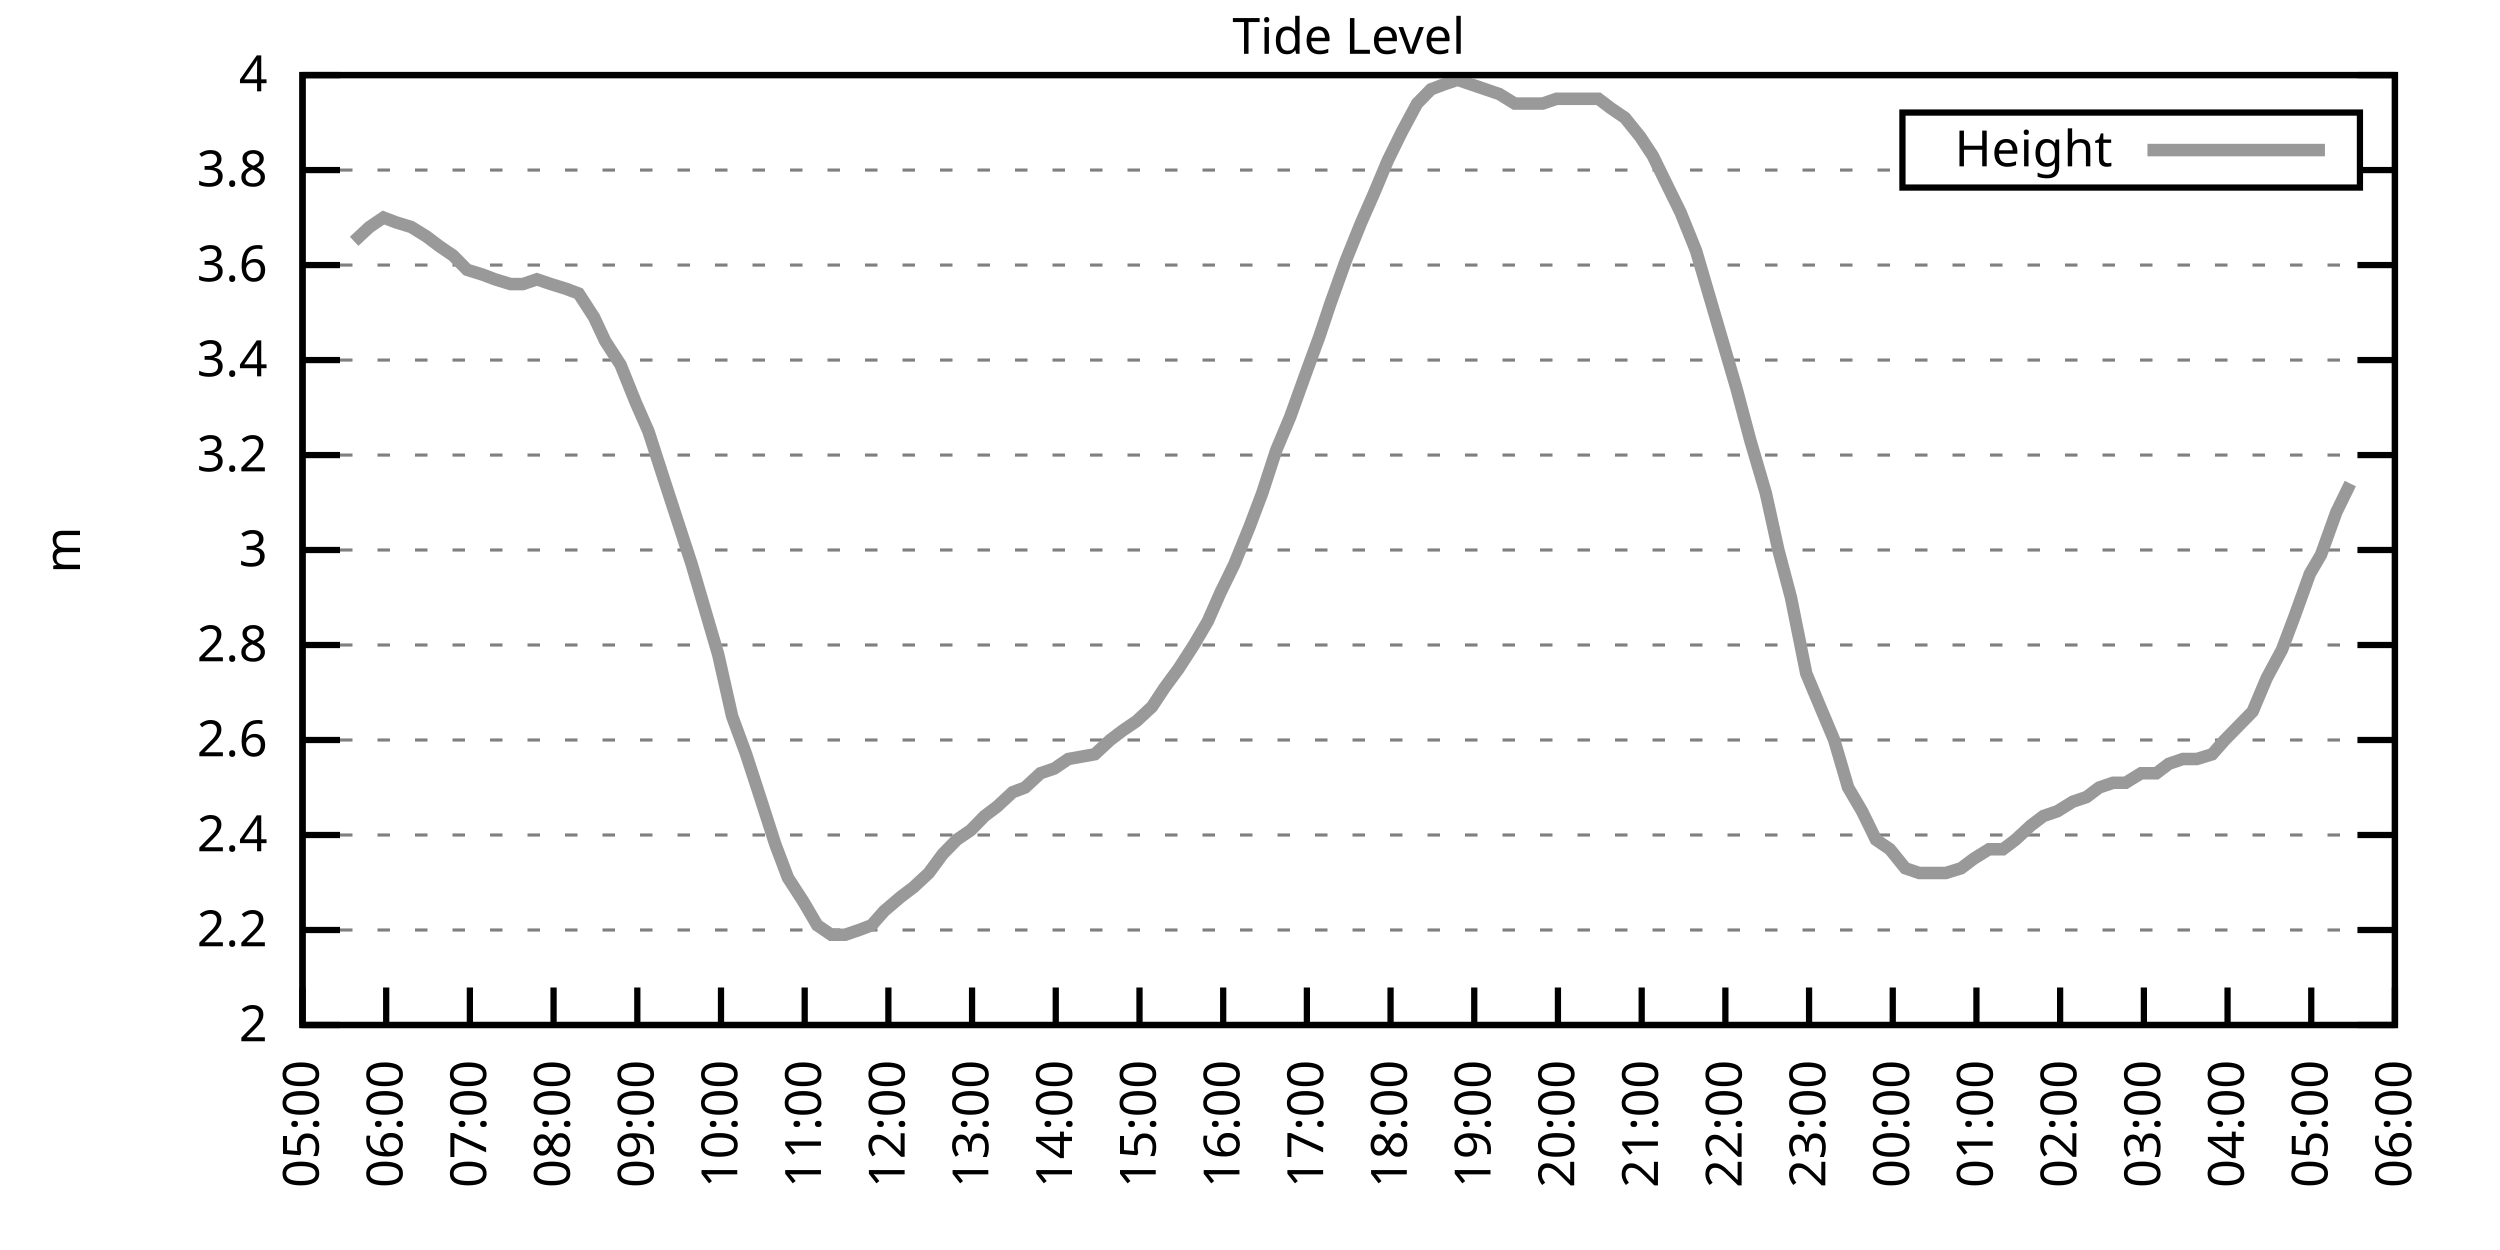
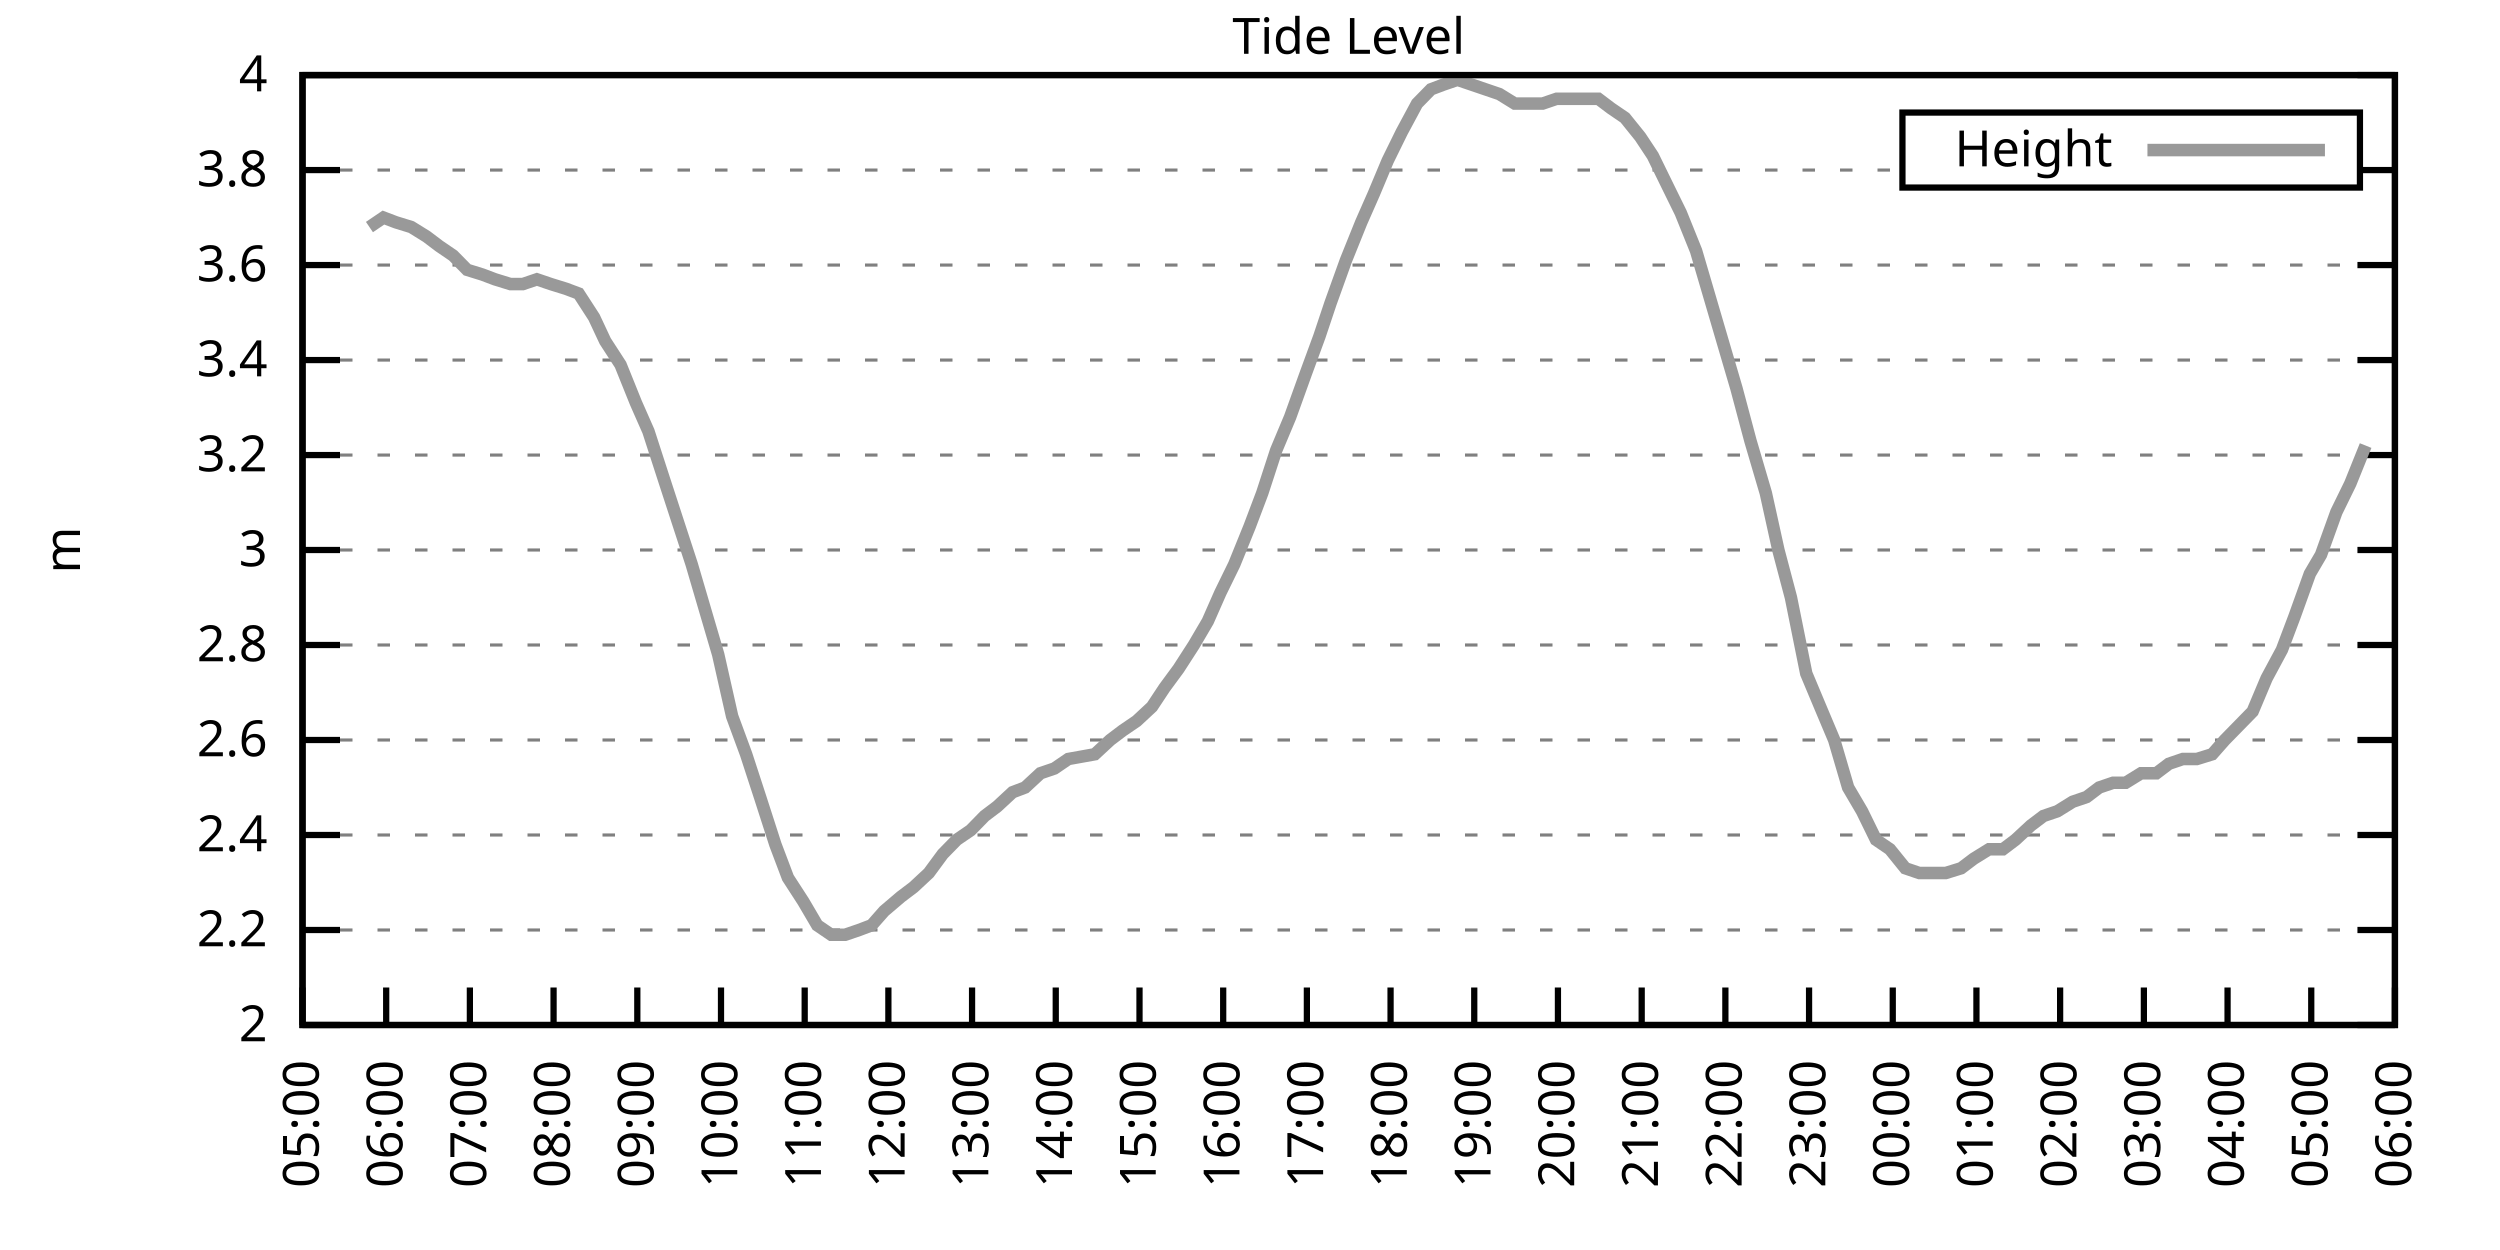
<svg xmlns="http://www.w3.org/2000/svg" xmlns:xlink="http://www.w3.org/1999/xlink" width="400" height="200" viewBox="0 0 400 200">
  <g id="gnuplot_canvas">
    <rect x="0" y="0" width="400" height="200" fill="none" />
    <defs>
      <circle id="gpDot" r="0.5" stroke-width="0.5" stroke="currentColor" />
      <path id="gpPt0" stroke-width="0.333" stroke="currentColor" d="M-1,0 h2 M0,-1 v2" />
      <path id="gpPt1" stroke-width="0.333" stroke="currentColor" d="M-1,-1 L1,1 M1,-1 L-1,1" />
      <path id="gpPt2" stroke-width="0.333" stroke="currentColor" d="M-1,0 L1,0 M0,-1 L0,1 M-1,-1 L1,1 M-1,1 L1,-1" />
      <rect id="gpPt3" stroke-width="0.333" stroke="currentColor" x="-1" y="-1" width="2" height="2" />
      <rect id="gpPt4" stroke-width="0.333" stroke="currentColor" fill="currentColor" x="-1" y="-1" width="2" height="2" />
      <circle id="gpPt5" stroke-width="0.333" stroke="currentColor" cx="0" cy="0" r="1" />
      <use xlink:href="#gpPt5" id="gpPt6" fill="currentColor" stroke="none" />
      <path id="gpPt7" stroke-width="0.333" stroke="currentColor" d="M0,-1.33 L-1.33,0.67 L1.33,0.67 z" />
      <use xlink:href="#gpPt7" id="gpPt8" fill="currentColor" stroke="none" />
      <use xlink:href="#gpPt7" id="gpPt9" stroke="currentColor" transform="rotate(180)" />
      <use xlink:href="#gpPt9" id="gpPt10" fill="currentColor" stroke="none" />
      <use xlink:href="#gpPt3" id="gpPt11" stroke="currentColor" transform="rotate(45)" />
      <use xlink:href="#gpPt11" id="gpPt12" fill="currentColor" stroke="none" />
      <path id="gpPt13" stroke-width="0.333" stroke="currentColor" d="M0,1.330 L1.265,0.411 L0.782,-1.067 L-0.782,-1.076 L-1.265,0.411 z" />
      <use xlink:href="#gpPt13" id="gpPt14" fill="currentColor" stroke="none" />
      <filter id="textbox" filterUnits="objectBoundingBox" x="0" y="0" height="1" width="1">
        <feFlood flood-color="white" flood-opacity="1" result="bgnd" />
        <feComposite in="SourceGraphic" in2="bgnd" operator="atop" />
      </filter>
      <filter id="greybox" filterUnits="objectBoundingBox" x="0" y="0" height="1" width="1">
        <feFlood flood-color="lightgrey" flood-opacity="1" result="grey" />
        <feComposite in="SourceGraphic" in2="grey" operator="atop" />
      </filter>
    </defs>
    <g fill="none" color="white" stroke="currentColor" stroke-width="1.00" stroke-linecap="butt" stroke-linejoin="miter">
</g>
    <g fill="none" color="black" stroke="currentColor" stroke-width="1.00" stroke-linecap="butt" stroke-linejoin="miter">
      <g stroke="none" shape-rendering="crispEdges">
        <polygon fill="rgb(255, 255, 255)" points="48.40,164.00 383.18,164.00 383.18,12.02 48.40,12.02 " />
      </g>
    </g>
    <g fill="none" color="black" stroke="currentColor" stroke-width="1.00" stroke-linecap="butt" stroke-linejoin="miter">
</g>
    <g fill="none" color="black" stroke="black" stroke-width="0.50" stroke-linecap="butt" stroke-linejoin="miter">
</g>
    <g fill="none" color="gray" stroke="currentColor" stroke-width="0.50" stroke-linecap="butt" stroke-linejoin="miter">
      <path stroke="gray" stroke-dasharray="2,4" class="gridline" d="M48.40,164.00 L383.19,164.00  " />
    </g>
    <g fill="none" color="gray" stroke="gray" stroke-width="1.00" stroke-linecap="butt" stroke-linejoin="miter">
</g>
    <g fill="none" color="black" stroke="currentColor" stroke-width="1.00" stroke-linecap="butt" stroke-linejoin="miter">
      <path stroke="black" d="M48.40,164.00 L54.40,164.00 M383.19,164.00 L377.19,164.00  " />
      <g transform="translate(42.80,166.60)" stroke="none" fill="black" font-family="Sans" font-size="8.00" text-anchor="end">
        <text>
          <tspan font-family="Sans"> 2</tspan>
        </text>
      </g>
    </g>
    <g fill="none" color="black" stroke="currentColor" stroke-width="1.00" stroke-linecap="butt" stroke-linejoin="miter">
</g>
    <g fill="none" color="black" stroke="black" stroke-width="0.50" stroke-linecap="butt" stroke-linejoin="miter">
</g>
    <g fill="none" color="gray" stroke="currentColor" stroke-width="0.50" stroke-linecap="butt" stroke-linejoin="miter">
      <path stroke="gray" stroke-dasharray="2,4" class="gridline" d="M48.40,148.80 L383.19,148.80  " />
    </g>
    <g fill="none" color="gray" stroke="gray" stroke-width="1.00" stroke-linecap="butt" stroke-linejoin="miter">
</g>
    <g fill="none" color="black" stroke="currentColor" stroke-width="1.00" stroke-linecap="butt" stroke-linejoin="miter">
      <path stroke="black" d="M48.40,148.80 L54.40,148.80 M383.19,148.80 L377.19,148.80  " />
      <g transform="translate(42.80,151.40)" stroke="none" fill="black" font-family="Sans" font-size="8.00" text-anchor="end">
        <text>
          <tspan font-family="Sans"> 2.2</tspan>
        </text>
      </g>
    </g>
    <g fill="none" color="black" stroke="currentColor" stroke-width="1.00" stroke-linecap="butt" stroke-linejoin="miter">
</g>
    <g fill="none" color="black" stroke="black" stroke-width="0.50" stroke-linecap="butt" stroke-linejoin="miter">
</g>
    <g fill="none" color="gray" stroke="currentColor" stroke-width="0.50" stroke-linecap="butt" stroke-linejoin="miter">
      <path stroke="gray" stroke-dasharray="2,4" class="gridline" d="M48.40,133.60 L383.19,133.60  " />
    </g>
    <g fill="none" color="gray" stroke="gray" stroke-width="1.00" stroke-linecap="butt" stroke-linejoin="miter">
</g>
    <g fill="none" color="black" stroke="currentColor" stroke-width="1.00" stroke-linecap="butt" stroke-linejoin="miter">
      <path stroke="black" d="M48.40,133.60 L54.40,133.60 M383.19,133.60 L377.19,133.60  " />
      <g transform="translate(42.80,136.20)" stroke="none" fill="black" font-family="Sans" font-size="8.00" text-anchor="end">
        <text>
          <tspan font-family="Sans"> 2.4</tspan>
        </text>
      </g>
    </g>
    <g fill="none" color="black" stroke="currentColor" stroke-width="1.00" stroke-linecap="butt" stroke-linejoin="miter">
</g>
    <g fill="none" color="black" stroke="black" stroke-width="0.50" stroke-linecap="butt" stroke-linejoin="miter">
</g>
    <g fill="none" color="gray" stroke="currentColor" stroke-width="0.50" stroke-linecap="butt" stroke-linejoin="miter">
      <path stroke="gray" stroke-dasharray="2,4" class="gridline" d="M48.40,118.40 L383.19,118.40  " />
    </g>
    <g fill="none" color="gray" stroke="gray" stroke-width="1.00" stroke-linecap="butt" stroke-linejoin="miter">
</g>
    <g fill="none" color="black" stroke="currentColor" stroke-width="1.00" stroke-linecap="butt" stroke-linejoin="miter">
      <path stroke="black" d="M48.40,118.40 L54.40,118.40 M383.19,118.40 L377.19,118.40  " />
      <g transform="translate(42.80,121.00)" stroke="none" fill="black" font-family="Sans" font-size="8.00" text-anchor="end">
        <text>
          <tspan font-family="Sans"> 2.6</tspan>
        </text>
      </g>
    </g>
    <g fill="none" color="black" stroke="currentColor" stroke-width="1.00" stroke-linecap="butt" stroke-linejoin="miter">
</g>
    <g fill="none" color="black" stroke="black" stroke-width="0.50" stroke-linecap="butt" stroke-linejoin="miter">
</g>
    <g fill="none" color="gray" stroke="currentColor" stroke-width="0.50" stroke-linecap="butt" stroke-linejoin="miter">
      <path stroke="gray" stroke-dasharray="2,4" class="gridline" d="M48.40,103.20 L383.19,103.20  " />
    </g>
    <g fill="none" color="gray" stroke="gray" stroke-width="1.00" stroke-linecap="butt" stroke-linejoin="miter">
</g>
    <g fill="none" color="black" stroke="currentColor" stroke-width="1.00" stroke-linecap="butt" stroke-linejoin="miter">
      <path stroke="black" d="M48.40,103.20 L54.40,103.20 M383.19,103.20 L377.19,103.20  " />
      <g transform="translate(42.80,105.80)" stroke="none" fill="black" font-family="Sans" font-size="8.00" text-anchor="end">
        <text>
          <tspan font-family="Sans"> 2.8</tspan>
        </text>
      </g>
    </g>
    <g fill="none" color="black" stroke="currentColor" stroke-width="1.00" stroke-linecap="butt" stroke-linejoin="miter">
</g>
    <g fill="none" color="black" stroke="black" stroke-width="0.50" stroke-linecap="butt" stroke-linejoin="miter">
</g>
    <g fill="none" color="gray" stroke="currentColor" stroke-width="0.50" stroke-linecap="butt" stroke-linejoin="miter">
      <path stroke="gray" stroke-dasharray="2,4" class="gridline" d="M48.40,88.00 L383.19,88.00  " />
    </g>
    <g fill="none" color="gray" stroke="gray" stroke-width="1.00" stroke-linecap="butt" stroke-linejoin="miter">
</g>
    <g fill="none" color="black" stroke="currentColor" stroke-width="1.00" stroke-linecap="butt" stroke-linejoin="miter">
      <path stroke="black" d="M48.40,88.00 L54.40,88.00 M383.19,88.00 L377.19,88.00  " />
      <g transform="translate(42.80,90.60)" stroke="none" fill="black" font-family="Sans" font-size="8.00" text-anchor="end">
        <text>
          <tspan font-family="Sans"> 3</tspan>
        </text>
      </g>
    </g>
    <g fill="none" color="black" stroke="currentColor" stroke-width="1.00" stroke-linecap="butt" stroke-linejoin="miter">
</g>
    <g fill="none" color="black" stroke="black" stroke-width="0.50" stroke-linecap="butt" stroke-linejoin="miter">
</g>
    <g fill="none" color="gray" stroke="currentColor" stroke-width="0.50" stroke-linecap="butt" stroke-linejoin="miter">
      <path stroke="gray" stroke-dasharray="2,4" class="gridline" d="M48.40,72.81 L383.19,72.81  " />
    </g>
    <g fill="none" color="gray" stroke="gray" stroke-width="1.00" stroke-linecap="butt" stroke-linejoin="miter">
</g>
    <g fill="none" color="black" stroke="currentColor" stroke-width="1.00" stroke-linecap="butt" stroke-linejoin="miter">
      <path stroke="black" d="M48.40,72.81 L54.40,72.81 M383.19,72.81 L377.19,72.81  " />
      <g transform="translate(42.80,75.41)" stroke="none" fill="black" font-family="Sans" font-size="8.00" text-anchor="end">
        <text>
          <tspan font-family="Sans"> 3.2</tspan>
        </text>
      </g>
    </g>
    <g fill="none" color="black" stroke="currentColor" stroke-width="1.00" stroke-linecap="butt" stroke-linejoin="miter">
</g>
    <g fill="none" color="black" stroke="black" stroke-width="0.50" stroke-linecap="butt" stroke-linejoin="miter">
</g>
    <g fill="none" color="gray" stroke="currentColor" stroke-width="0.50" stroke-linecap="butt" stroke-linejoin="miter">
      <path stroke="gray" stroke-dasharray="2,4" class="gridline" d="M48.40,57.61 L383.19,57.61  " />
    </g>
    <g fill="none" color="gray" stroke="gray" stroke-width="1.00" stroke-linecap="butt" stroke-linejoin="miter">
</g>
    <g fill="none" color="black" stroke="currentColor" stroke-width="1.00" stroke-linecap="butt" stroke-linejoin="miter">
      <path stroke="black" d="M48.40,57.61 L54.40,57.61 M383.19,57.61 L377.19,57.61  " />
      <g transform="translate(42.80,60.21)" stroke="none" fill="black" font-family="Sans" font-size="8.00" text-anchor="end">
        <text>
          <tspan font-family="Sans"> 3.4</tspan>
        </text>
      </g>
    </g>
    <g fill="none" color="black" stroke="currentColor" stroke-width="1.00" stroke-linecap="butt" stroke-linejoin="miter">
</g>
    <g fill="none" color="black" stroke="black" stroke-width="0.50" stroke-linecap="butt" stroke-linejoin="miter">
</g>
    <g fill="none" color="gray" stroke="currentColor" stroke-width="0.50" stroke-linecap="butt" stroke-linejoin="miter">
      <path stroke="gray" stroke-dasharray="2,4" class="gridline" d="M48.40,42.41 L383.19,42.41  " />
    </g>
    <g fill="none" color="gray" stroke="gray" stroke-width="1.00" stroke-linecap="butt" stroke-linejoin="miter">
</g>
    <g fill="none" color="black" stroke="currentColor" stroke-width="1.00" stroke-linecap="butt" stroke-linejoin="miter">
      <path stroke="black" d="M48.40,42.41 L54.40,42.41 M383.19,42.41 L377.19,42.41  " />
      <g transform="translate(42.80,45.01)" stroke="none" fill="black" font-family="Sans" font-size="8.00" text-anchor="end">
        <text>
          <tspan font-family="Sans"> 3.6</tspan>
        </text>
      </g>
    </g>
    <g fill="none" color="black" stroke="currentColor" stroke-width="1.00" stroke-linecap="butt" stroke-linejoin="miter">
</g>
    <g fill="none" color="black" stroke="black" stroke-width="0.50" stroke-linecap="butt" stroke-linejoin="miter">
</g>
    <g fill="none" color="gray" stroke="currentColor" stroke-width="0.50" stroke-linecap="butt" stroke-linejoin="miter">
      <path stroke="gray" stroke-dasharray="2,4" class="gridline" d="M48.40,27.21 L304.39,27.21 M377.59,27.21 L383.19,27.21  " />
    </g>
    <g fill="none" color="gray" stroke="gray" stroke-width="1.00" stroke-linecap="butt" stroke-linejoin="miter">
</g>
    <g fill="none" color="black" stroke="currentColor" stroke-width="1.00" stroke-linecap="butt" stroke-linejoin="miter">
      <path stroke="black" d="M48.40,27.21 L54.40,27.21 M383.19,27.21 L377.19,27.21  " />
      <g transform="translate(42.80,29.81)" stroke="none" fill="black" font-family="Sans" font-size="8.00" text-anchor="end">
        <text>
          <tspan font-family="Sans"> 3.8</tspan>
        </text>
      </g>
    </g>
    <g fill="none" color="black" stroke="currentColor" stroke-width="1.00" stroke-linecap="butt" stroke-linejoin="miter">
</g>
    <g fill="none" color="black" stroke="black" stroke-width="0.50" stroke-linecap="butt" stroke-linejoin="miter">
</g>
    <g fill="none" color="gray" stroke="currentColor" stroke-width="0.50" stroke-linecap="butt" stroke-linejoin="miter">
      <path stroke="gray" stroke-dasharray="2,4" class="gridline" d="M48.40,12.01 L383.19,12.01  " />
    </g>
    <g fill="none" color="gray" stroke="gray" stroke-width="1.00" stroke-linecap="butt" stroke-linejoin="miter">
</g>
    <g fill="none" color="black" stroke="currentColor" stroke-width="1.00" stroke-linecap="butt" stroke-linejoin="miter">
      <path stroke="black" d="M48.40,12.01 L54.40,12.01 M383.19,12.01 L377.19,12.01  " />
      <g transform="translate(42.80,14.61)" stroke="none" fill="black" font-family="Sans" font-size="8.00" text-anchor="end">
        <text>
          <tspan font-family="Sans"> 4</tspan>
        </text>
      </g>
    </g>
    <g fill="none" color="black" stroke="currentColor" stroke-width="1.00" stroke-linecap="butt" stroke-linejoin="miter">
      <path stroke="black" d="M48.40,164.00 L48.40,158.00  " />
      <g transform="translate(51.00,169.60) rotate(270.00)" stroke="none" fill="black" font-family="Sans" font-size="8.00" text-anchor="end">
        <text>
          <tspan font-family="Sans">05:00</tspan>
        </text>
      </g>
    </g>
    <g fill="none" color="black" stroke="currentColor" stroke-width="1.00" stroke-linecap="butt" stroke-linejoin="miter">
      <path stroke="black" d="M61.79,164.00 L61.79,158.00  " />
      <g transform="translate(64.39,169.60) rotate(270.00)" stroke="none" fill="black" font-family="Sans" font-size="8.00" text-anchor="end">
        <text>
          <tspan font-family="Sans">06:00</tspan>
        </text>
      </g>
    </g>
    <g fill="none" color="black" stroke="currentColor" stroke-width="1.00" stroke-linecap="butt" stroke-linejoin="miter">
      <path stroke="black" d="M75.18,164.00 L75.18,158.00  " />
      <g transform="translate(77.78,169.60) rotate(270.00)" stroke="none" fill="black" font-family="Sans" font-size="8.00" text-anchor="end">
        <text>
          <tspan font-family="Sans">07:00</tspan>
        </text>
      </g>
    </g>
    <g fill="none" color="black" stroke="currentColor" stroke-width="1.00" stroke-linecap="butt" stroke-linejoin="miter">
      <path stroke="black" d="M88.57,164.00 L88.57,158.00  " />
      <g transform="translate(91.17,169.60) rotate(270.00)" stroke="none" fill="black" font-family="Sans" font-size="8.00" text-anchor="end">
        <text>
          <tspan font-family="Sans">08:00</tspan>
        </text>
      </g>
    </g>
    <g fill="none" color="black" stroke="currentColor" stroke-width="1.00" stroke-linecap="butt" stroke-linejoin="miter">
      <path stroke="black" d="M101.97,164.00 L101.97,158.00  " />
      <g transform="translate(104.57,169.60) rotate(270.00)" stroke="none" fill="black" font-family="Sans" font-size="8.00" text-anchor="end">
        <text>
          <tspan font-family="Sans">09:00</tspan>
        </text>
      </g>
    </g>
    <g fill="none" color="black" stroke="currentColor" stroke-width="1.00" stroke-linecap="butt" stroke-linejoin="miter">
      <path stroke="black" d="M115.36,164.00 L115.36,158.00  " />
      <g transform="translate(117.96,169.60) rotate(270.00)" stroke="none" fill="black" font-family="Sans" font-size="8.00" text-anchor="end">
        <text>
          <tspan font-family="Sans">10:00</tspan>
        </text>
      </g>
    </g>
    <g fill="none" color="black" stroke="currentColor" stroke-width="1.00" stroke-linecap="butt" stroke-linejoin="miter">
      <path stroke="black" d="M128.75,164.00 L128.75,158.00  " />
      <g transform="translate(131.35,169.60) rotate(270.00)" stroke="none" fill="black" font-family="Sans" font-size="8.00" text-anchor="end">
        <text>
          <tspan font-family="Sans">11:00</tspan>
        </text>
      </g>
    </g>
    <g fill="none" color="black" stroke="currentColor" stroke-width="1.00" stroke-linecap="butt" stroke-linejoin="miter">
      <path stroke="black" d="M142.14,164.00 L142.14,158.00  " />
      <g transform="translate(144.74,169.60) rotate(270.00)" stroke="none" fill="black" font-family="Sans" font-size="8.00" text-anchor="end">
        <text>
          <tspan font-family="Sans">12:00</tspan>
        </text>
      </g>
    </g>
    <g fill="none" color="black" stroke="currentColor" stroke-width="1.00" stroke-linecap="butt" stroke-linejoin="miter">
      <path stroke="black" d="M155.53,164.00 L155.53,158.00  " />
      <g transform="translate(158.13,169.60) rotate(270.00)" stroke="none" fill="black" font-family="Sans" font-size="8.00" text-anchor="end">
        <text>
          <tspan font-family="Sans">13:00</tspan>
        </text>
      </g>
    </g>
    <g fill="none" color="black" stroke="currentColor" stroke-width="1.00" stroke-linecap="butt" stroke-linejoin="miter">
      <path stroke="black" d="M168.92,164.00 L168.92,158.00  " />
      <g transform="translate(171.52,169.60) rotate(270.00)" stroke="none" fill="black" font-family="Sans" font-size="8.00" text-anchor="end">
        <text>
          <tspan font-family="Sans">14:00</tspan>
        </text>
      </g>
    </g>
    <g fill="none" color="black" stroke="currentColor" stroke-width="1.00" stroke-linecap="butt" stroke-linejoin="miter">
      <path stroke="black" d="M182.32,164.00 L182.32,158.00  " />
      <g transform="translate(184.92,169.60) rotate(270.00)" stroke="none" fill="black" font-family="Sans" font-size="8.00" text-anchor="end">
        <text>
          <tspan font-family="Sans">15:00</tspan>
        </text>
      </g>
    </g>
    <g fill="none" color="black" stroke="currentColor" stroke-width="1.00" stroke-linecap="butt" stroke-linejoin="miter">
      <path stroke="black" d="M195.71,164.00 L195.71,158.00  " />
      <g transform="translate(198.31,169.60) rotate(270.00)" stroke="none" fill="black" font-family="Sans" font-size="8.00" text-anchor="end">
        <text>
          <tspan font-family="Sans">16:00</tspan>
        </text>
      </g>
    </g>
    <g fill="none" color="black" stroke="currentColor" stroke-width="1.00" stroke-linecap="butt" stroke-linejoin="miter">
      <path stroke="black" d="M209.10,164.00 L209.10,158.00  " />
      <g transform="translate(211.70,169.60) rotate(270.00)" stroke="none" fill="black" font-family="Sans" font-size="8.00" text-anchor="end">
        <text>
          <tspan font-family="Sans">17:00</tspan>
        </text>
      </g>
    </g>
    <g fill="none" color="black" stroke="currentColor" stroke-width="1.00" stroke-linecap="butt" stroke-linejoin="miter">
      <path stroke="black" d="M222.49,164.00 L222.49,158.00  " />
      <g transform="translate(225.09,169.60) rotate(270.00)" stroke="none" fill="black" font-family="Sans" font-size="8.00" text-anchor="end">
        <text>
          <tspan font-family="Sans">18:00</tspan>
        </text>
      </g>
    </g>
    <g fill="none" color="black" stroke="currentColor" stroke-width="1.00" stroke-linecap="butt" stroke-linejoin="miter">
      <path stroke="black" d="M235.88,164.00 L235.88,158.00  " />
      <g transform="translate(238.48,169.60) rotate(270.00)" stroke="none" fill="black" font-family="Sans" font-size="8.00" text-anchor="end">
        <text>
          <tspan font-family="Sans">19:00</tspan>
        </text>
      </g>
    </g>
    <g fill="none" color="black" stroke="currentColor" stroke-width="1.00" stroke-linecap="butt" stroke-linejoin="miter">
      <path stroke="black" d="M249.27,164.00 L249.27,158.00  " />
      <g transform="translate(251.87,169.60) rotate(270.00)" stroke="none" fill="black" font-family="Sans" font-size="8.00" text-anchor="end">
        <text>
          <tspan font-family="Sans">20:00</tspan>
        </text>
      </g>
    </g>
    <g fill="none" color="black" stroke="currentColor" stroke-width="1.00" stroke-linecap="butt" stroke-linejoin="miter">
      <path stroke="black" d="M262.67,164.00 L262.67,158.00  " />
      <g transform="translate(265.27,169.60) rotate(270.00)" stroke="none" fill="black" font-family="Sans" font-size="8.00" text-anchor="end">
        <text>
          <tspan font-family="Sans">21:00</tspan>
        </text>
      </g>
    </g>
    <g fill="none" color="black" stroke="currentColor" stroke-width="1.00" stroke-linecap="butt" stroke-linejoin="miter">
      <path stroke="black" d="M276.06,164.00 L276.06,158.00  " />
      <g transform="translate(278.66,169.60) rotate(270.00)" stroke="none" fill="black" font-family="Sans" font-size="8.00" text-anchor="end">
        <text>
          <tspan font-family="Sans">22:00</tspan>
        </text>
      </g>
    </g>
    <g fill="none" color="black" stroke="currentColor" stroke-width="1.00" stroke-linecap="butt" stroke-linejoin="miter">
      <path stroke="black" d="M289.45,164.00 L289.45,158.00  " />
      <g transform="translate(292.05,169.60) rotate(270.00)" stroke="none" fill="black" font-family="Sans" font-size="8.00" text-anchor="end">
        <text>
          <tspan font-family="Sans">23:00</tspan>
        </text>
      </g>
    </g>
    <g fill="none" color="black" stroke="currentColor" stroke-width="1.00" stroke-linecap="butt" stroke-linejoin="miter">
      <path stroke="black" d="M302.84,164.00 L302.84,158.00  " />
      <g transform="translate(305.44,169.60) rotate(270.00)" stroke="none" fill="black" font-family="Sans" font-size="8.00" text-anchor="end">
        <text>
          <tspan font-family="Sans">00:00</tspan>
        </text>
      </g>
    </g>
    <g fill="none" color="black" stroke="currentColor" stroke-width="1.00" stroke-linecap="butt" stroke-linejoin="miter">
      <path stroke="black" d="M316.23,164.00 L316.23,158.00  " />
      <g transform="translate(318.83,169.60) rotate(270.00)" stroke="none" fill="black" font-family="Sans" font-size="8.00" text-anchor="end">
        <text>
          <tspan font-family="Sans">01:00</tspan>
        </text>
      </g>
    </g>
    <g fill="none" color="black" stroke="currentColor" stroke-width="1.00" stroke-linecap="butt" stroke-linejoin="miter">
      <path stroke="black" d="M329.62,164.00 L329.62,158.00  " />
      <g transform="translate(332.22,169.60) rotate(270.00)" stroke="none" fill="black" font-family="Sans" font-size="8.00" text-anchor="end">
        <text>
          <tspan font-family="Sans">02:00</tspan>
        </text>
      </g>
    </g>
    <g fill="none" color="black" stroke="currentColor" stroke-width="1.00" stroke-linecap="butt" stroke-linejoin="miter">
      <path stroke="black" d="M343.02,164.00 L343.02,158.00  " />
      <g transform="translate(345.62,169.60) rotate(270.00)" stroke="none" fill="black" font-family="Sans" font-size="8.00" text-anchor="end">
        <text>
          <tspan font-family="Sans">03:00</tspan>
        </text>
      </g>
    </g>
    <g fill="none" color="black" stroke="currentColor" stroke-width="1.00" stroke-linecap="butt" stroke-linejoin="miter">
      <path stroke="black" d="M356.41,164.00 L356.41,158.00  " />
      <g transform="translate(359.01,169.60) rotate(270.00)" stroke="none" fill="black" font-family="Sans" font-size="8.00" text-anchor="end">
        <text>
          <tspan font-family="Sans">04:00</tspan>
        </text>
      </g>
    </g>
    <g fill="none" color="black" stroke="currentColor" stroke-width="1.00" stroke-linecap="butt" stroke-linejoin="miter">
      <path stroke="black" d="M369.80,164.00 L369.80,158.00  " />
      <g transform="translate(372.40,169.60) rotate(270.00)" stroke="none" fill="black" font-family="Sans" font-size="8.00" text-anchor="end">
        <text>
          <tspan font-family="Sans">05:00</tspan>
        </text>
      </g>
    </g>
    <g fill="none" color="black" stroke="currentColor" stroke-width="1.00" stroke-linecap="butt" stroke-linejoin="miter">
      <path stroke="black" d="M383.19,164.00 L383.19,158.00  " />
      <g transform="translate(385.79,169.60) rotate(270.00)" stroke="none" fill="black" font-family="Sans" font-size="8.00" text-anchor="end">
        <text>
          <tspan font-family="Sans">06:00</tspan>
        </text>
      </g>
    </g>
    <g fill="none" color="black" stroke="currentColor" stroke-width="1.00" stroke-linecap="butt" stroke-linejoin="miter">
</g>
    <g fill="none" color="black" stroke="currentColor" stroke-width="1.00" stroke-linecap="butt" stroke-linejoin="miter">
      <path stroke="black" d="M48.40,12.01 L48.40,164.00 L383.19,164.00 L383.19,12.01 L48.40,12.01 Z  " />
    </g>
    <g fill="none" color="black" stroke="currentColor" stroke-width="1.00" stroke-linecap="butt" stroke-linejoin="miter">
</g>
    <g fill="none" color="black" stroke="currentColor" stroke-width="1.00" stroke-linecap="butt" stroke-linejoin="miter">
      <path stroke="black" d="M304.39,30.01 L304.39,18.01 L377.59,18.01 L377.59,30.01 L304.39,30.01 Z  " />
    </g>
    <g id="Tide_level_plot_1">
      <g fill="none" color="white" stroke="black" stroke-width="2.00" stroke-linecap="butt" stroke-linejoin="miter">
</g>
      <g fill="none" color="black" stroke="currentColor" stroke-width="2.00" stroke-linecap="butt" stroke-linejoin="miter">
        <g transform="translate(337.99,26.61)" stroke="none" fill="black" font-family="Sans" font-size="8.00" text-anchor="end">
          <text>
            <tspan font-family="Sans">Height</tspan>
          </text>
        </g>
      </g>
      <g fill="none" color="black" stroke="currentColor" stroke-width="2.00" stroke-linecap="butt" stroke-linejoin="miter">
-         <path stroke="rgb(153, 153, 153)" d="M343.59,24.01 L371.99,24.01 M56.66,38.61 L59.11,36.33 L61.35,34.81 L63.35,35.57 L65.81,36.33 L68.26,37.85   L70.27,39.37 L72.50,40.89 L74.74,43.17 L77.19,43.93 L79.20,44.69 L81.66,45.45 L83.66,45.45 L85.90,44.69   L88.13,45.45 L90.58,46.21 L92.59,46.97 L95.05,50.77 L96.83,54.57 L99.29,58.37 L101.74,64.45 L103.75,69.01   L106.21,76.61 L108.44,83.45 L110.67,90.28 L112.90,97.88 L114.91,104.72 L117.14,114.60 L119.38,120.68 L121.61,127.52   L124.06,135.12 L126.07,140.44 L128.53,144.24 L130.76,148.04 L132.99,149.56 L135.22,149.56 L137.45,148.80 L139.46,148.04   L141.47,145.76 L144.15,143.48 L146.16,141.96 L148.61,139.68 L150.85,136.64 L153.08,134.36 L155.31,132.84 L157.54,130.56   L159.55,129.04 L162.01,126.76 L164.01,126.00 L166.47,123.72 L168.70,122.96 L170.93,121.44 L175.17,120.68 L177.63,118.40   L179.64,116.88 L181.87,115.36 L184.32,113.08 L186.33,110.04 L188.57,107.00 L191.02,103.20 L193.25,99.40 L195.26,94.84   L197.49,90.28 L199.95,84.21 L201.96,78.89 L204.19,72.05 L206.42,66.73 L208.88,59.89 L211.11,53.81 L212.89,48.49   L215.35,41.65 L217.80,35.57 L219.81,31.01 L222.04,25.69 L224.28,21.13 L226.73,16.57 L228.96,14.29 L230.97,13.53   L233.20,12.77 L235.44,13.53 L237.67,14.29 L239.90,15.05 L242.36,16.57 L244.36,16.57 L246.82,16.57 L249.05,15.81   L251.28,15.81 L253.29,15.81 L255.75,15.81 L257.76,17.33 L259.99,18.85 L262.44,21.89 L264.45,24.93 L266.68,29.49   L268.92,34.05 L271.37,40.13 L273.38,46.97 L275.83,55.33 L277.84,62.17 L280.07,70.53 L282.53,78.89 L284.54,88.00   L286.55,95.60 L289.00,107.76 L291.23,113.08 L293.47,118.40 L295.70,126.00 L297.93,129.80 L300.16,134.36 L302.39,135.88   L304.85,138.92 L307.08,139.68 L309.31,139.68 L311.32,139.68 L313.78,138.92 L315.79,137.40 L318.24,135.88 L320.47,135.88   L322.48,134.36 L324.94,132.08 L326.95,130.56 L329.18,129.80 L331.63,128.28 L333.86,127.52 L335.87,126.00 L338.10,125.24   L340.11,125.24 L342.57,123.72 L345.02,123.72 L347.03,122.20 L349.26,121.44 L351.50,121.44 L353.95,120.68 L355.96,118.40   L358.19,116.12 L360.42,113.84 L362.66,108.52 L365.11,103.96 L367.12,98.64 L369.58,91.80 L371.36,88.76 L373.82,81.93   L376.05,77.37  " />
+         <path stroke="rgb(153, 153, 153)" d="M343.59,24.01 L371.99,24.01 M59.11,36.33 L61.35,34.81 L63.35,35.57 L65.81,36.33 L68.26,37.85 L70.27,39.37   L72.50,40.89 L74.74,43.17 L77.19,43.93 L79.20,44.69 L81.66,45.45 L83.66,45.45 L85.90,44.69 L88.13,45.45   L90.58,46.21 L92.59,46.97 L95.05,50.77 L96.83,54.57 L99.29,58.37 L101.74,64.45 L103.75,69.01 L106.21,76.61   L108.44,83.45 L110.67,90.28 L112.90,97.88 L114.91,104.72 L117.14,114.60 L119.38,120.68 L121.61,127.52 L124.06,135.12   L126.07,140.44 L128.53,144.24 L130.76,148.04 L132.99,149.56 L135.22,149.56 L137.45,148.80 L139.46,148.04 L141.47,145.76   L144.15,143.48 L146.16,141.96 L148.61,139.68 L150.85,136.64 L153.08,134.36 L155.31,132.84 L157.54,130.56 L159.55,129.04   L162.01,126.76 L164.01,126.00 L166.47,123.72 L168.70,122.96 L170.93,121.44 L175.17,120.68 L177.63,118.40 L179.64,116.88   L181.87,115.36 L184.32,113.08 L186.33,110.04 L188.57,107.00 L191.02,103.20 L193.25,99.40 L195.26,94.84 L197.49,90.28   L199.95,84.21 L201.96,78.89 L204.19,72.05 L206.42,66.73 L208.88,59.89 L211.11,53.81 L212.89,48.49 L215.35,41.65   L217.80,35.57 L219.81,31.01 L222.04,25.69 L224.28,21.13 L226.73,16.57 L228.96,14.29 L230.97,13.53 L233.20,12.77   L235.44,13.53 L237.67,14.29 L239.90,15.05 L242.36,16.57 L244.36,16.57 L246.82,16.57 L249.05,15.81 L251.28,15.81   L253.29,15.81 L255.75,15.81 L257.76,17.33 L259.99,18.85 L262.44,21.89 L264.45,24.93 L266.68,29.49 L268.92,34.05   L271.37,40.13 L273.38,46.97 L275.83,55.33 L277.84,62.17 L280.07,70.53 L282.53,78.89 L284.54,88.00 L286.55,95.60   L289.00,107.76 L291.23,113.08 L293.47,118.40 L295.70,126.00 L297.93,129.80 L300.16,134.36 L302.39,135.88 L304.85,138.92   L307.08,139.68 L309.31,139.68 L311.32,139.68 L313.78,138.92 L315.79,137.40 L318.24,135.88 L320.47,135.88 L322.48,134.36   L324.94,132.08 L326.95,130.56 L329.18,129.80 L331.63,128.28 L333.86,127.52 L335.87,126.00 L338.10,125.24 L340.11,125.24   L342.57,123.72 L345.02,123.72 L347.03,122.20 L349.26,121.44 L351.50,121.44 L353.95,120.68 L355.96,118.40 L358.19,116.12   L360.42,113.84 L362.66,108.52 L365.11,103.96 L367.12,98.64 L369.58,91.80 L371.36,88.76 L373.82,81.93 L376.05,77.37   L378.50,71.29  " />
      </g>
    </g>
    <g fill="none" color="black" stroke="currentColor" stroke-width="2.00" stroke-linecap="butt" stroke-linejoin="miter">
</g>
    <g fill="none" color="black" stroke="black" stroke-width="1.00" stroke-linecap="butt" stroke-linejoin="miter">
</g>
    <g fill="none" color="black" stroke="currentColor" stroke-width="1.00" stroke-linecap="butt" stroke-linejoin="miter">
      <path stroke="black" d="M48.40,12.01 L48.40,164.00 L383.19,164.00 L383.19,12.01 L48.40,12.01 Z  " />
      <g transform="translate(12.80,88.01) rotate(270.00)" stroke="none" fill="black" font-family="Sans" font-size="8.00" text-anchor="middle">
        <text>
          <tspan font-family="Sans">m</tspan>
        </text>
      </g>
    </g>
    <g fill="none" color="black" stroke="currentColor" stroke-width="1.00" stroke-linecap="butt" stroke-linejoin="miter">
</g>
    <g fill="none" color="black" stroke="currentColor" stroke-width="1.00" stroke-linecap="butt" stroke-linejoin="miter">
      <g transform="translate(215.79,8.61)" stroke="none" fill="black" font-family="Sans" font-size="8.00" text-anchor="middle">
        <text>
          <tspan font-family="Sans">Tide Level</tspan>
        </text>
      </g>
    </g>
    <g fill="none" color="black" stroke="currentColor" stroke-width="1.00" stroke-linecap="butt" stroke-linejoin="miter">
</g>
  </g>
</svg>
